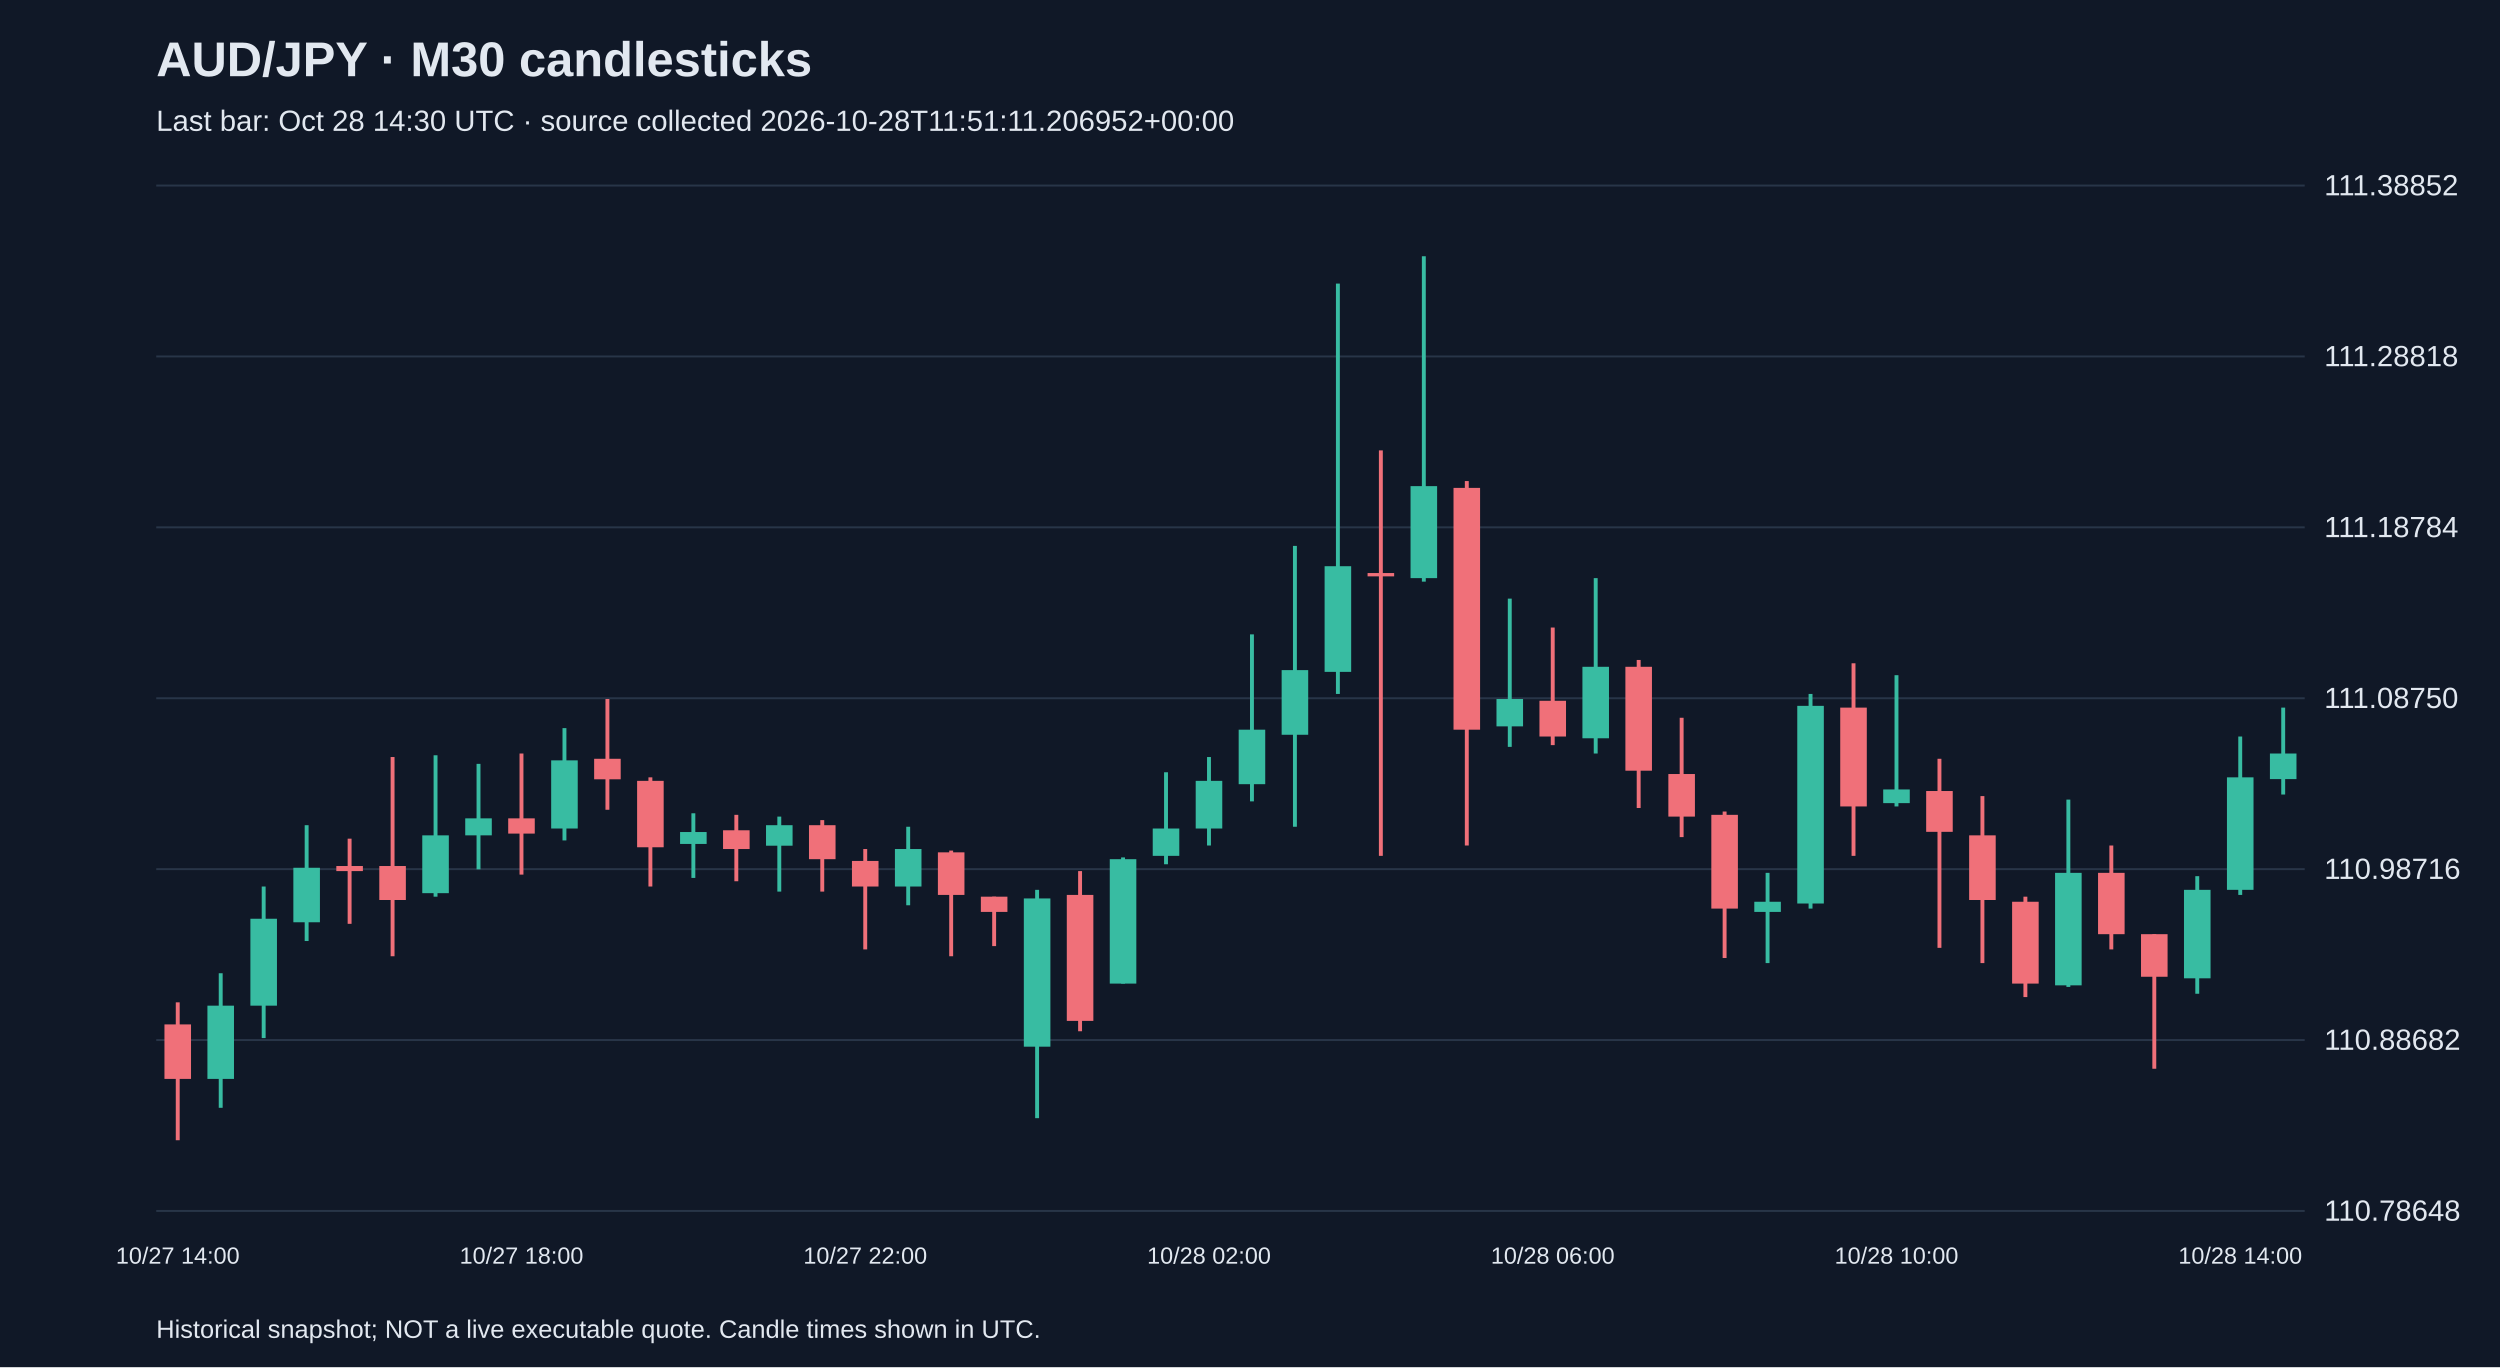
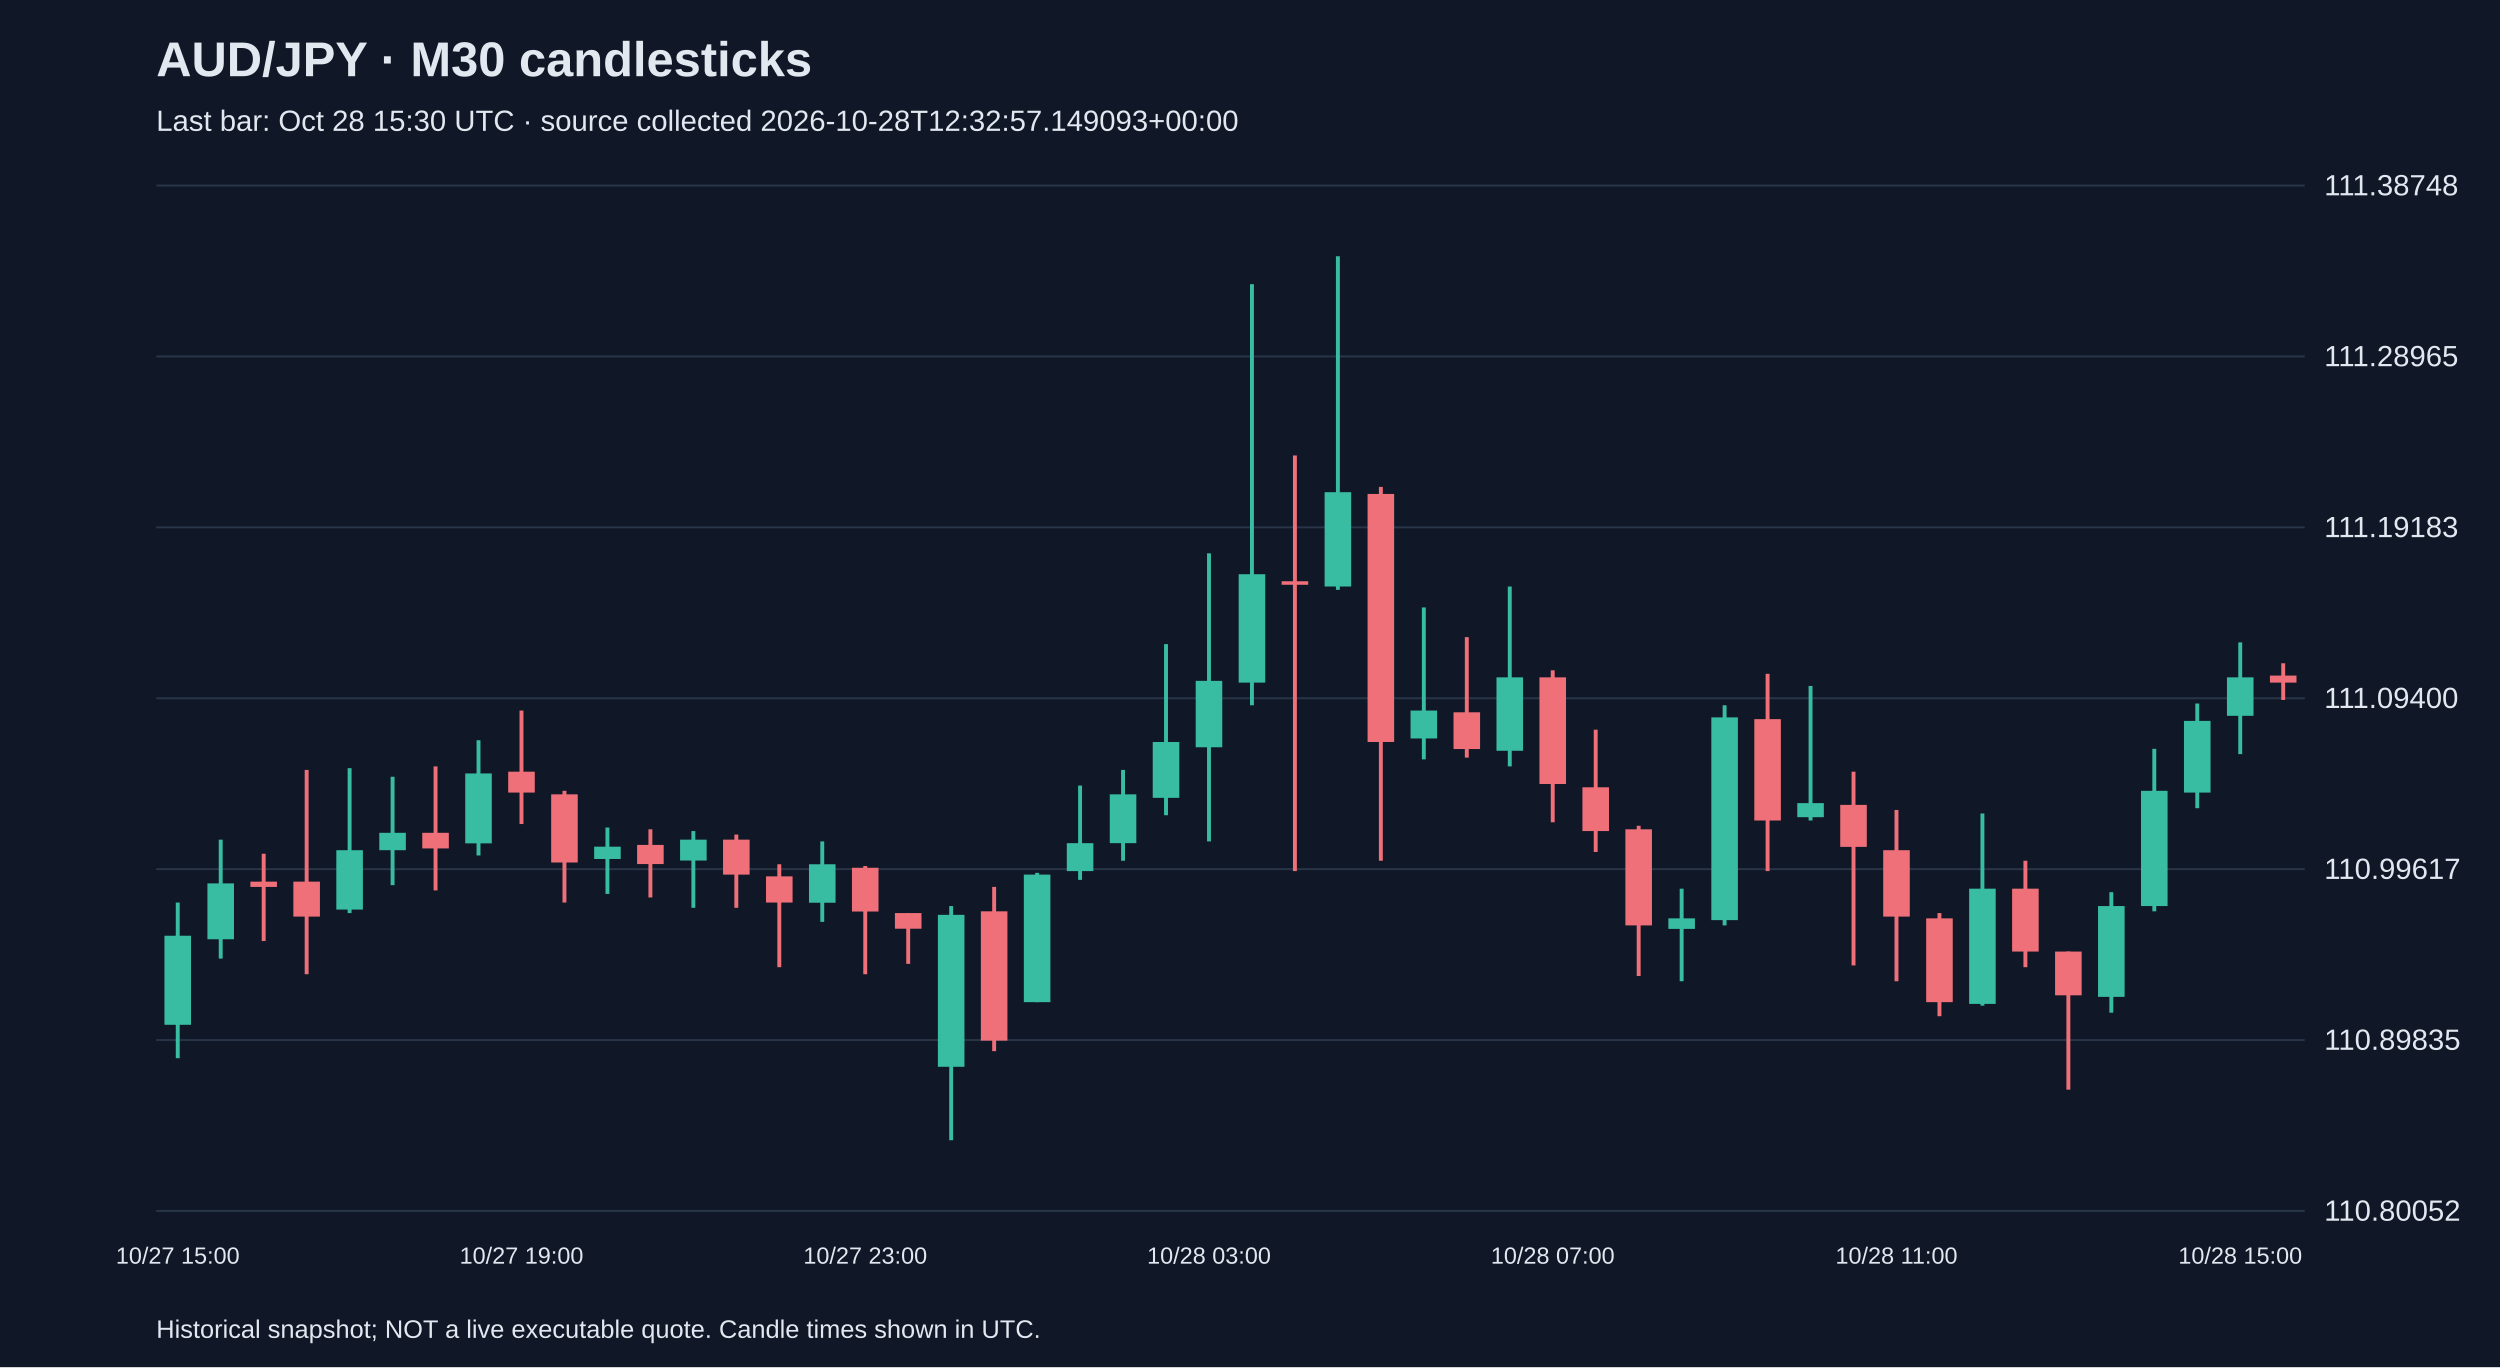
<svg xmlns="http://www.w3.org/2000/svg" viewBox="0 0 1280 700">
  <rect width="100%" height="100%" fill="#101827" />
  <style>text{font-family:Arial,sans-serif;fill:#e2e8f0}</style>
  <text x="80" y="39" font-size="25" font-weight="bold">AUD/JPY · M30 candlesticks</text>
-   <text x="80" y="67" font-size="15" fill="#a6b1c5">Last bar: Oct 28 14:30 UTC · source collected 2026-10-28T11:51:11.206952+00:00</text>
+   <text x="80" y="67" font-size="15" fill="#a6b1c5">Last bar: Oct 28 15:30 UTC · source collected 2026-10-28T12:32:57.149093+00:00</text>
  <line x1="80" y1="620.0" x2="1180" y2="620.0" stroke="#283548" />
-   <text x="1190" y="625.0" font-size="15">110.78648</text>
+   <text x="1190" y="625.0" font-size="15">110.80052</text>
  <line x1="80" y1="532.5" x2="1180" y2="532.5" stroke="#283548" />
-   <text x="1190" y="537.5" font-size="15">110.88682</text>
+   <text x="1190" y="537.5" font-size="15">110.89835</text>
  <line x1="80" y1="445.0" x2="1180" y2="445.0" stroke="#283548" />
-   <text x="1190" y="450.0" font-size="15">110.98716</text>
+   <text x="1190" y="450.0" font-size="15">110.99617</text>
  <line x1="80" y1="357.5" x2="1180" y2="357.5" stroke="#283548" />
-   <text x="1190" y="362.5" font-size="15">111.08750</text>
+   <text x="1190" y="362.5" font-size="15">111.09400</text>
  <line x1="80" y1="270.0" x2="1180" y2="270.0" stroke="#283548" />
-   <text x="1190" y="275.0" font-size="15">111.18784</text>
+   <text x="1190" y="275.0" font-size="15">111.19183</text>
  <line x1="80" y1="182.5" x2="1180" y2="182.5" stroke="#283548" />
-   <text x="1190" y="187.5" font-size="15">111.28818</text>
+   <text x="1190" y="187.5" font-size="15">111.28965</text>
  <line x1="80" y1="95.0" x2="1180" y2="95.0" stroke="#283548" />
-   <text x="1190" y="100.0" font-size="15">111.38852</text>
-   <line x1="91.0" y1="513.2" x2="91.0" y2="583.8" stroke="#f07079" stroke-width="2" />
-   <rect x="84.2" y="524.5" width="13.6" height="27.9" fill="#f07079" />
-   <text x="91.0" y="647" text-anchor="middle" font-size="12">10/27 14:00</text>
-   <line x1="113.0" y1="498.3" x2="113.0" y2="567.2" stroke="#38bca2" stroke-width="2" />
-   <rect x="106.2" y="514.9" width="13.6" height="37.5" fill="#38bca2" />
-   <line x1="135.0" y1="453.9" x2="135.0" y2="531.5" stroke="#38bca2" stroke-width="2" />
-   <rect x="128.2" y="470.4" width="13.6" height="44.5" fill="#38bca2" />
-   <line x1="157.0" y1="422.5" x2="157.0" y2="481.8" stroke="#38bca2" stroke-width="2" />
-   <rect x="150.2" y="444.3" width="13.6" height="27.9" fill="#38bca2" />
-   <line x1="179.0" y1="429.4" x2="179.0" y2="473.0" stroke="#f07079" stroke-width="2" />
-   <rect x="172.2" y="443.4" width="13.6" height="2.6" fill="#f07079" />
-   <line x1="201.0" y1="387.6" x2="201.0" y2="489.6" stroke="#f07079" stroke-width="2" />
-   <rect x="194.2" y="443.4" width="13.6" height="17.4" fill="#f07079" />
-   <line x1="223.0" y1="386.7" x2="223.0" y2="459.1" stroke="#38bca2" stroke-width="2" />
-   <rect x="216.2" y="427.7" width="13.6" height="29.6" fill="#38bca2" />
-   <line x1="245.0" y1="391.1" x2="245.0" y2="445.1" stroke="#38bca2" stroke-width="2" />
-   <rect x="238.2" y="419.0" width="13.6" height="8.7" fill="#38bca2" />
-   <line x1="267.0" y1="385.8" x2="267.0" y2="447.8" stroke="#f07079" stroke-width="2" />
-   <rect x="260.2" y="419.0" width="13.6" height="7.8" fill="#f07079" />
-   <text x="267.0" y="647" text-anchor="middle" font-size="12">10/27 18:00</text>
-   <line x1="289.0" y1="372.8" x2="289.0" y2="430.3" stroke="#38bca2" stroke-width="2" />
-   <rect x="282.2" y="389.3" width="13.6" height="34.9" fill="#38bca2" />
-   <line x1="311.0" y1="357.9" x2="311.0" y2="414.6" stroke="#f07079" stroke-width="2" />
-   <rect x="304.2" y="388.5" width="13.6" height="10.5" fill="#f07079" />
-   <line x1="333.0" y1="398.0" x2="333.0" y2="453.9" stroke="#f07079" stroke-width="2" />
-   <rect x="326.2" y="399.8" width="13.6" height="34.0" fill="#f07079" />
-   <line x1="355.0" y1="416.4" x2="355.0" y2="449.5" stroke="#38bca2" stroke-width="2" />
-   <rect x="348.2" y="426.0" width="13.6" height="6.1" fill="#38bca2" />
-   <line x1="377.0" y1="417.2" x2="377.0" y2="451.2" stroke="#f07079" stroke-width="2" />
-   <rect x="370.2" y="425.1" width="13.6" height="9.6" fill="#f07079" />
-   <line x1="399.0" y1="418.1" x2="399.0" y2="456.5" stroke="#38bca2" stroke-width="2" />
-   <rect x="392.2" y="422.5" width="13.6" height="10.5" fill="#38bca2" />
-   <line x1="421.0" y1="419.9" x2="421.0" y2="456.5" stroke="#f07079" stroke-width="2" />
-   <rect x="414.2" y="422.5" width="13.6" height="17.4" fill="#f07079" />
-   <line x1="443.0" y1="434.7" x2="443.0" y2="486.1" stroke="#f07079" stroke-width="2" />
-   <rect x="436.2" y="440.8" width="13.6" height="13.1" fill="#f07079" />
-   <text x="443.0" y="647" text-anchor="middle" font-size="12">10/27 22:00</text>
-   <line x1="465.0" y1="423.3" x2="465.0" y2="463.5" stroke="#38bca2" stroke-width="2" />
-   <rect x="458.2" y="434.7" width="13.6" height="19.2" fill="#38bca2" />
-   <line x1="487.0" y1="435.5" x2="487.0" y2="489.6" stroke="#f07079" stroke-width="2" />
-   <rect x="480.2" y="436.4" width="13.6" height="21.8" fill="#f07079" />
-   <line x1="509.0" y1="459.1" x2="509.0" y2="484.4" stroke="#f07079" stroke-width="2" />
-   <rect x="502.2" y="459.1" width="13.6" height="7.8" fill="#f07079" />
-   <line x1="531.0" y1="455.6" x2="531.0" y2="572.5" stroke="#38bca2" stroke-width="2" />
-   <rect x="524.2" y="460.0" width="13.6" height="75.9" fill="#38bca2" />
-   <line x1="553.0" y1="446.0" x2="553.0" y2="528.0" stroke="#f07079" stroke-width="2" />
-   <rect x="546.2" y="458.2" width="13.6" height="64.5" fill="#f07079" />
-   <line x1="575.0" y1="439.0" x2="575.0" y2="503.6" stroke="#38bca2" stroke-width="2" />
-   <rect x="568.2" y="439.9" width="13.6" height="63.7" fill="#38bca2" />
-   <line x1="597.0" y1="395.4" x2="597.0" y2="442.5" stroke="#38bca2" stroke-width="2" />
-   <rect x="590.2" y="424.2" width="13.6" height="14.0" fill="#38bca2" />
-   <line x1="619.0" y1="387.6" x2="619.0" y2="432.9" stroke="#38bca2" stroke-width="2" />
-   <rect x="612.2" y="399.8" width="13.6" height="24.4" fill="#38bca2" />
-   <text x="619.0" y="647" text-anchor="middle" font-size="12">10/28 02:00</text>
-   <line x1="641.0" y1="324.8" x2="641.0" y2="410.3" stroke="#38bca2" stroke-width="2" />
-   <rect x="634.2" y="373.6" width="13.6" height="27.9" fill="#38bca2" />
-   <line x1="663.0" y1="279.5" x2="663.0" y2="423.3" stroke="#38bca2" stroke-width="2" />
-   <rect x="656.2" y="343.1" width="13.6" height="33.1" fill="#38bca2" />
-   <line x1="685.0" y1="145.2" x2="685.0" y2="355.3" stroke="#38bca2" stroke-width="2" />
-   <rect x="678.2" y="289.9" width="13.6" height="54.1" fill="#38bca2" />
-   <line x1="707.0" y1="230.6" x2="707.0" y2="438.2" stroke="#f07079" stroke-width="2" />
-   <rect x="700.2" y="293.4" width="13.6" height="1.7" fill="#f07079" />
-   <line x1="729.0" y1="131.2" x2="729.0" y2="297.8" stroke="#38bca2" stroke-width="2" />
-   <rect x="722.2" y="248.9" width="13.6" height="47.1" fill="#38bca2" />
-   <line x1="751.0" y1="246.3" x2="751.0" y2="432.9" stroke="#f07079" stroke-width="2" />
-   <rect x="744.2" y="249.8" width="13.6" height="123.8" fill="#f07079" />
-   <line x1="773.0" y1="306.5" x2="773.0" y2="382.4" stroke="#38bca2" stroke-width="2" />
-   <rect x="766.2" y="357.9" width="13.6" height="14.0" fill="#38bca2" />
-   <line x1="795.0" y1="321.3" x2="795.0" y2="381.5" stroke="#f07079" stroke-width="2" />
-   <rect x="788.2" y="358.8" width="13.6" height="18.3" fill="#f07079" />
-   <text x="795.0" y="647" text-anchor="middle" font-size="12">10/28 06:00</text>
-   <line x1="817.0" y1="296.0" x2="817.0" y2="385.8" stroke="#38bca2" stroke-width="2" />
-   <rect x="810.2" y="341.4" width="13.6" height="36.6" fill="#38bca2" />
-   <line x1="839.0" y1="337.9" x2="839.0" y2="413.7" stroke="#f07079" stroke-width="2" />
-   <rect x="832.2" y="341.4" width="13.6" height="53.2" fill="#f07079" />
-   <line x1="861.0" y1="367.5" x2="861.0" y2="428.6" stroke="#f07079" stroke-width="2" />
-   <rect x="854.2" y="396.3" width="13.6" height="21.8" fill="#f07079" />
-   <line x1="883.0" y1="415.5" x2="883.0" y2="490.5" stroke="#f07079" stroke-width="2" />
-   <rect x="876.2" y="417.2" width="13.6" height="48.0" fill="#f07079" />
-   <line x1="905.0" y1="446.9" x2="905.0" y2="493.1" stroke="#38bca2" stroke-width="2" />
-   <rect x="898.2" y="461.7" width="13.6" height="5.2" fill="#38bca2" />
-   <line x1="927.0" y1="355.3" x2="927.0" y2="465.2" stroke="#38bca2" stroke-width="2" />
-   <rect x="920.2" y="361.4" width="13.6" height="101.2" fill="#38bca2" />
-   <line x1="949.0" y1="339.6" x2="949.0" y2="438.2" stroke="#f07079" stroke-width="2" />
-   <rect x="942.2" y="362.3" width="13.6" height="50.6" fill="#f07079" />
-   <line x1="971.0" y1="345.7" x2="971.0" y2="412.9" stroke="#38bca2" stroke-width="2" />
-   <rect x="964.2" y="404.2" width="13.6" height="7.0" fill="#38bca2" />
-   <text x="971.0" y="647" text-anchor="middle" font-size="12">10/28 10:00</text>
-   <line x1="993.0" y1="388.5" x2="993.0" y2="485.3" stroke="#f07079" stroke-width="2" />
-   <rect x="986.2" y="405.0" width="13.6" height="20.9" fill="#f07079" />
-   <line x1="1015.0" y1="407.6" x2="1015.0" y2="493.1" stroke="#f07079" stroke-width="2" />
-   <rect x="1008.2" y="427.7" width="13.6" height="33.1" fill="#f07079" />
-   <line x1="1037.0" y1="459.1" x2="1037.0" y2="510.5" stroke="#f07079" stroke-width="2" />
-   <rect x="1030.2" y="461.7" width="13.6" height="41.9" fill="#f07079" />
-   <line x1="1059.0" y1="409.4" x2="1059.0" y2="505.3" stroke="#38bca2" stroke-width="2" />
-   <rect x="1052.2" y="446.9" width="13.6" height="57.6" fill="#38bca2" />
-   <line x1="1081.0" y1="432.9" x2="1081.0" y2="486.1" stroke="#f07079" stroke-width="2" />
-   <rect x="1074.2" y="446.9" width="13.6" height="31.4" fill="#f07079" />
-   <line x1="1103.0" y1="478.3" x2="1103.0" y2="547.2" stroke="#f07079" stroke-width="2" />
-   <rect x="1096.2" y="478.3" width="13.6" height="21.8" fill="#f07079" />
-   <line x1="1125.0" y1="448.6" x2="1125.0" y2="508.8" stroke="#38bca2" stroke-width="2" />
-   <rect x="1118.2" y="455.6" width="13.6" height="45.3" fill="#38bca2" />
-   <line x1="1147.0" y1="377.1" x2="1147.0" y2="458.2" stroke="#38bca2" stroke-width="2" />
-   <rect x="1140.2" y="398.0" width="13.6" height="57.6" fill="#38bca2" />
-   <text x="1147.0" y="647" text-anchor="middle" font-size="12">10/28 14:00</text>
-   <line x1="1169.0" y1="362.3" x2="1169.0" y2="406.8" stroke="#38bca2" stroke-width="2" />
-   <rect x="1162.2" y="385.8" width="13.6" height="13.1" fill="#38bca2" />
+   <text x="1190" y="100.0" font-size="15">111.38748</text>
+   <line x1="91.0" y1="462.1" x2="91.0" y2="541.8" stroke="#38bca2" stroke-width="2" />
+   <rect x="84.2" y="479.1" width="13.6" height="45.6" fill="#38bca2" />
+   <text x="91.0" y="647" text-anchor="middle" font-size="12">10/27 15:00</text>
+   <line x1="113.0" y1="429.9" x2="113.0" y2="490.8" stroke="#38bca2" stroke-width="2" />
+   <rect x="106.2" y="452.3" width="13.6" height="28.6" fill="#38bca2" />
+   <line x1="135.0" y1="437.1" x2="135.0" y2="481.8" stroke="#f07079" stroke-width="2" />
+   <rect x="128.2" y="451.4" width="13.6" height="2.7" fill="#f07079" />
+   <line x1="157.0" y1="394.2" x2="157.0" y2="498.8" stroke="#f07079" stroke-width="2" />
+   <rect x="150.2" y="451.4" width="13.6" height="17.9" fill="#f07079" />
+   <line x1="179.0" y1="393.3" x2="179.0" y2="467.5" stroke="#38bca2" stroke-width="2" />
+   <rect x="172.2" y="435.3" width="13.6" height="30.4" fill="#38bca2" />
+   <line x1="201.0" y1="397.7" x2="201.0" y2="453.2" stroke="#38bca2" stroke-width="2" />
+   <rect x="194.2" y="426.4" width="13.6" height="8.9" fill="#38bca2" />
+   <line x1="223.0" y1="392.4" x2="223.0" y2="455.9" stroke="#f07079" stroke-width="2" />
+   <rect x="216.2" y="426.4" width="13.6" height="8.0" fill="#f07079" />
+   <line x1="245.0" y1="379.0" x2="245.0" y2="438.0" stroke="#38bca2" stroke-width="2" />
+   <rect x="238.2" y="396.0" width="13.6" height="35.8" fill="#38bca2" />
+   <line x1="267.0" y1="363.8" x2="267.0" y2="421.9" stroke="#f07079" stroke-width="2" />
+   <rect x="260.2" y="395.1" width="13.6" height="10.7" fill="#f07079" />
+   <text x="267.0" y="647" text-anchor="middle" font-size="12">10/27 19:00</text>
+   <line x1="289.0" y1="404.9" x2="289.0" y2="462.1" stroke="#f07079" stroke-width="2" />
+   <rect x="282.2" y="406.7" width="13.6" height="34.9" fill="#f07079" />
+   <line x1="311.0" y1="423.7" x2="311.0" y2="457.7" stroke="#38bca2" stroke-width="2" />
+   <rect x="304.2" y="433.5" width="13.6" height="6.3" fill="#38bca2" />
+   <line x1="333.0" y1="424.6" x2="333.0" y2="459.5" stroke="#f07079" stroke-width="2" />
+   <rect x="326.2" y="432.6" width="13.6" height="9.8" fill="#f07079" />
+   <line x1="355.0" y1="425.5" x2="355.0" y2="464.8" stroke="#38bca2" stroke-width="2" />
+   <rect x="348.2" y="429.9" width="13.6" height="10.7" fill="#38bca2" />
+   <line x1="377.0" y1="427.3" x2="377.0" y2="464.8" stroke="#f07079" stroke-width="2" />
+   <rect x="370.2" y="429.9" width="13.6" height="17.9" fill="#f07079" />
+   <line x1="399.0" y1="442.5" x2="399.0" y2="495.2" stroke="#f07079" stroke-width="2" />
+   <rect x="392.2" y="448.7" width="13.6" height="13.4" fill="#f07079" />
+   <line x1="421.0" y1="430.8" x2="421.0" y2="472.0" stroke="#38bca2" stroke-width="2" />
+   <rect x="414.2" y="442.5" width="13.6" height="19.7" fill="#38bca2" />
+   <line x1="443.0" y1="443.4" x2="443.0" y2="498.8" stroke="#f07079" stroke-width="2" />
+   <rect x="436.2" y="444.3" width="13.6" height="22.4" fill="#f07079" />
+   <text x="443.0" y="647" text-anchor="middle" font-size="12">10/27 23:00</text>
+   <line x1="465.0" y1="467.5" x2="465.0" y2="493.5" stroke="#f07079" stroke-width="2" />
+   <rect x="458.2" y="467.5" width="13.6" height="8.0" fill="#f07079" />
+   <line x1="487.0" y1="463.9" x2="487.0" y2="583.8" stroke="#38bca2" stroke-width="2" />
+   <rect x="480.2" y="468.4" width="13.6" height="77.8" fill="#38bca2" />
+   <line x1="509.0" y1="454.1" x2="509.0" y2="538.2" stroke="#f07079" stroke-width="2" />
+   <rect x="502.2" y="466.6" width="13.6" height="66.2" fill="#f07079" />
+   <line x1="531.0" y1="446.9" x2="531.0" y2="513.1" stroke="#38bca2" stroke-width="2" />
+   <rect x="524.2" y="447.8" width="13.6" height="65.3" fill="#38bca2" />
+   <line x1="553.0" y1="402.2" x2="553.0" y2="450.5" stroke="#38bca2" stroke-width="2" />
+   <rect x="546.2" y="431.7" width="13.6" height="14.3" fill="#38bca2" />
+   <line x1="575.0" y1="394.2" x2="575.0" y2="440.7" stroke="#38bca2" stroke-width="2" />
+   <rect x="568.2" y="406.7" width="13.6" height="25.0" fill="#38bca2" />
+   <line x1="597.0" y1="329.8" x2="597.0" y2="417.4" stroke="#38bca2" stroke-width="2" />
+   <rect x="590.2" y="379.9" width="13.6" height="28.6" fill="#38bca2" />
+   <line x1="619.0" y1="283.3" x2="619.0" y2="430.8" stroke="#38bca2" stroke-width="2" />
+   <rect x="612.2" y="348.6" width="13.6" height="34.0" fill="#38bca2" />
+   <text x="619.0" y="647" text-anchor="middle" font-size="12">10/28 03:00</text>
+   <line x1="641.0" y1="145.5" x2="641.0" y2="361.1" stroke="#38bca2" stroke-width="2" />
+   <rect x="634.2" y="294.0" width="13.6" height="55.5" fill="#38bca2" />
+   <line x1="663.0" y1="233.2" x2="663.0" y2="446.0" stroke="#f07079" stroke-width="2" />
+   <rect x="656.2" y="297.6" width="13.6" height="1.8" fill="#f07079" />
+   <line x1="685.0" y1="131.2" x2="685.0" y2="302.0" stroke="#38bca2" stroke-width="2" />
+   <rect x="678.2" y="252.0" width="13.6" height="48.3" fill="#38bca2" />
+   <line x1="707.0" y1="249.3" x2="707.0" y2="440.7" stroke="#f07079" stroke-width="2" />
+   <rect x="700.2" y="252.9" width="13.6" height="127.0" fill="#f07079" />
+   <line x1="729.0" y1="311.0" x2="729.0" y2="388.8" stroke="#38bca2" stroke-width="2" />
+   <rect x="722.2" y="363.8" width="13.6" height="14.3" fill="#38bca2" />
+   <line x1="751.0" y1="326.2" x2="751.0" y2="387.9" stroke="#f07079" stroke-width="2" />
+   <rect x="744.2" y="364.7" width="13.6" height="18.8" fill="#f07079" />
+   <line x1="773.0" y1="300.3" x2="773.0" y2="392.4" stroke="#38bca2" stroke-width="2" />
+   <rect x="766.2" y="346.8" width="13.6" height="37.6" fill="#38bca2" />
+   <line x1="795.0" y1="343.2" x2="795.0" y2="421.0" stroke="#f07079" stroke-width="2" />
+   <rect x="788.2" y="346.8" width="13.6" height="54.6" fill="#f07079" />
+   <text x="795.0" y="647" text-anchor="middle" font-size="12">10/28 07:00</text>
+   <line x1="817.0" y1="373.6" x2="817.0" y2="436.2" stroke="#f07079" stroke-width="2" />
+   <rect x="810.2" y="403.1" width="13.6" height="22.4" fill="#f07079" />
+   <line x1="839.0" y1="422.8" x2="839.0" y2="499.7" stroke="#f07079" stroke-width="2" />
+   <rect x="832.2" y="424.6" width="13.6" height="49.2" fill="#f07079" />
+   <line x1="861.0" y1="455.0" x2="861.0" y2="502.4" stroke="#38bca2" stroke-width="2" />
+   <rect x="854.2" y="470.2" width="13.6" height="5.4" fill="#38bca2" />
+   <line x1="883.0" y1="361.1" x2="883.0" y2="473.8" stroke="#38bca2" stroke-width="2" />
+   <rect x="876.2" y="367.3" width="13.6" height="103.8" fill="#38bca2" />
+   <line x1="905.0" y1="345.0" x2="905.0" y2="446.0" stroke="#f07079" stroke-width="2" />
+   <rect x="898.2" y="368.2" width="13.6" height="51.9" fill="#f07079" />
+   <line x1="927.0" y1="351.2" x2="927.0" y2="420.1" stroke="#38bca2" stroke-width="2" />
+   <rect x="920.2" y="411.2" width="13.6" height="7.2" fill="#38bca2" />
+   <line x1="949.0" y1="395.1" x2="949.0" y2="494.3" stroke="#f07079" stroke-width="2" />
+   <rect x="942.2" y="412.1" width="13.6" height="21.5" fill="#f07079" />
+   <line x1="971.0" y1="414.7" x2="971.0" y2="502.4" stroke="#f07079" stroke-width="2" />
+   <rect x="964.2" y="435.3" width="13.6" height="34.0" fill="#f07079" />
+   <text x="971.0" y="647" text-anchor="middle" font-size="12">10/28 11:00</text>
+   <line x1="993.0" y1="467.5" x2="993.0" y2="520.3" stroke="#f07079" stroke-width="2" />
+   <rect x="986.2" y="470.2" width="13.6" height="42.9" fill="#f07079" />
+   <line x1="1015.0" y1="416.5" x2="1015.0" y2="514.9" stroke="#38bca2" stroke-width="2" />
+   <rect x="1008.2" y="455.0" width="13.6" height="59.0" fill="#38bca2" />
+   <line x1="1037.0" y1="440.7" x2="1037.0" y2="495.2" stroke="#f07079" stroke-width="2" />
+   <rect x="1030.2" y="455.0" width="13.6" height="32.2" fill="#f07079" />
+   <line x1="1059.0" y1="487.2" x2="1059.0" y2="557.9" stroke="#f07079" stroke-width="2" />
+   <rect x="1052.2" y="487.2" width="13.6" height="22.4" fill="#f07079" />
+   <line x1="1081.0" y1="456.8" x2="1081.0" y2="518.5" stroke="#38bca2" stroke-width="2" />
+   <rect x="1074.2" y="463.9" width="13.6" height="46.5" fill="#38bca2" />
+   <line x1="1103.0" y1="383.4" x2="1103.0" y2="466.6" stroke="#38bca2" stroke-width="2" />
+   <rect x="1096.2" y="404.9" width="13.6" height="59.0" fill="#38bca2" />
+   <line x1="1125.0" y1="360.2" x2="1125.0" y2="413.8" stroke="#38bca2" stroke-width="2" />
+   <rect x="1118.2" y="369.1" width="13.6" height="36.7" fill="#38bca2" />
+   <line x1="1147.0" y1="328.9" x2="1147.0" y2="386.1" stroke="#38bca2" stroke-width="2" />
+   <rect x="1140.2" y="346.8" width="13.6" height="19.7" fill="#38bca2" />
+   <text x="1147.0" y="647" text-anchor="middle" font-size="12">10/28 15:00</text>
+   <line x1="1169.0" y1="339.6" x2="1169.0" y2="358.4" stroke="#f07079" stroke-width="2" />
+   <rect x="1162.2" y="345.9" width="13.6" height="3.6" fill="#f07079" />
  <text x="80" y="685" font-size="13">Historical snapshot; NOT a live executable quote. Candle times shown in UTC.</text>
</svg>
